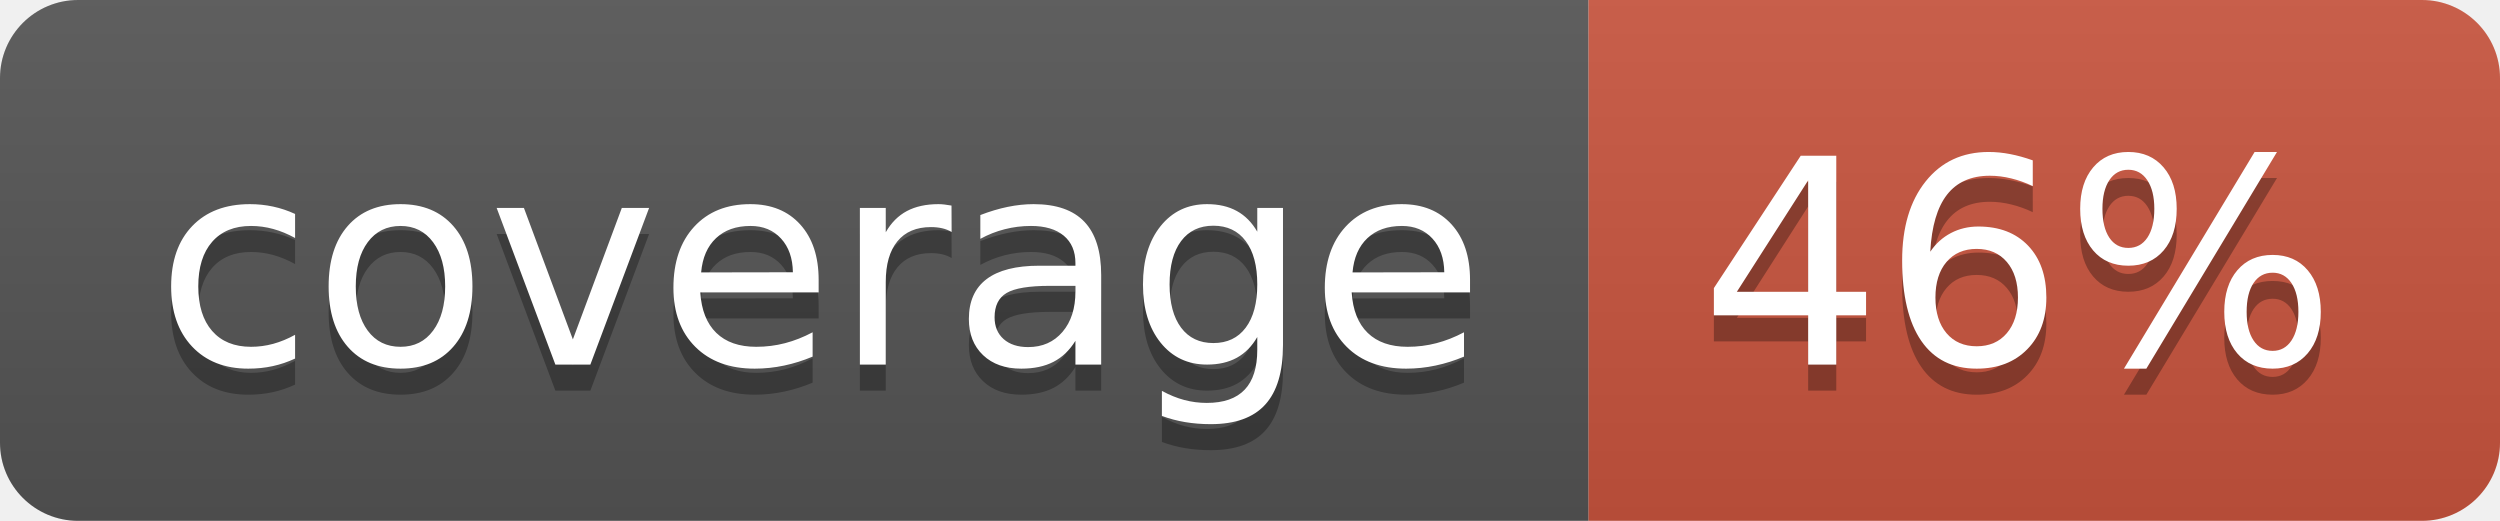
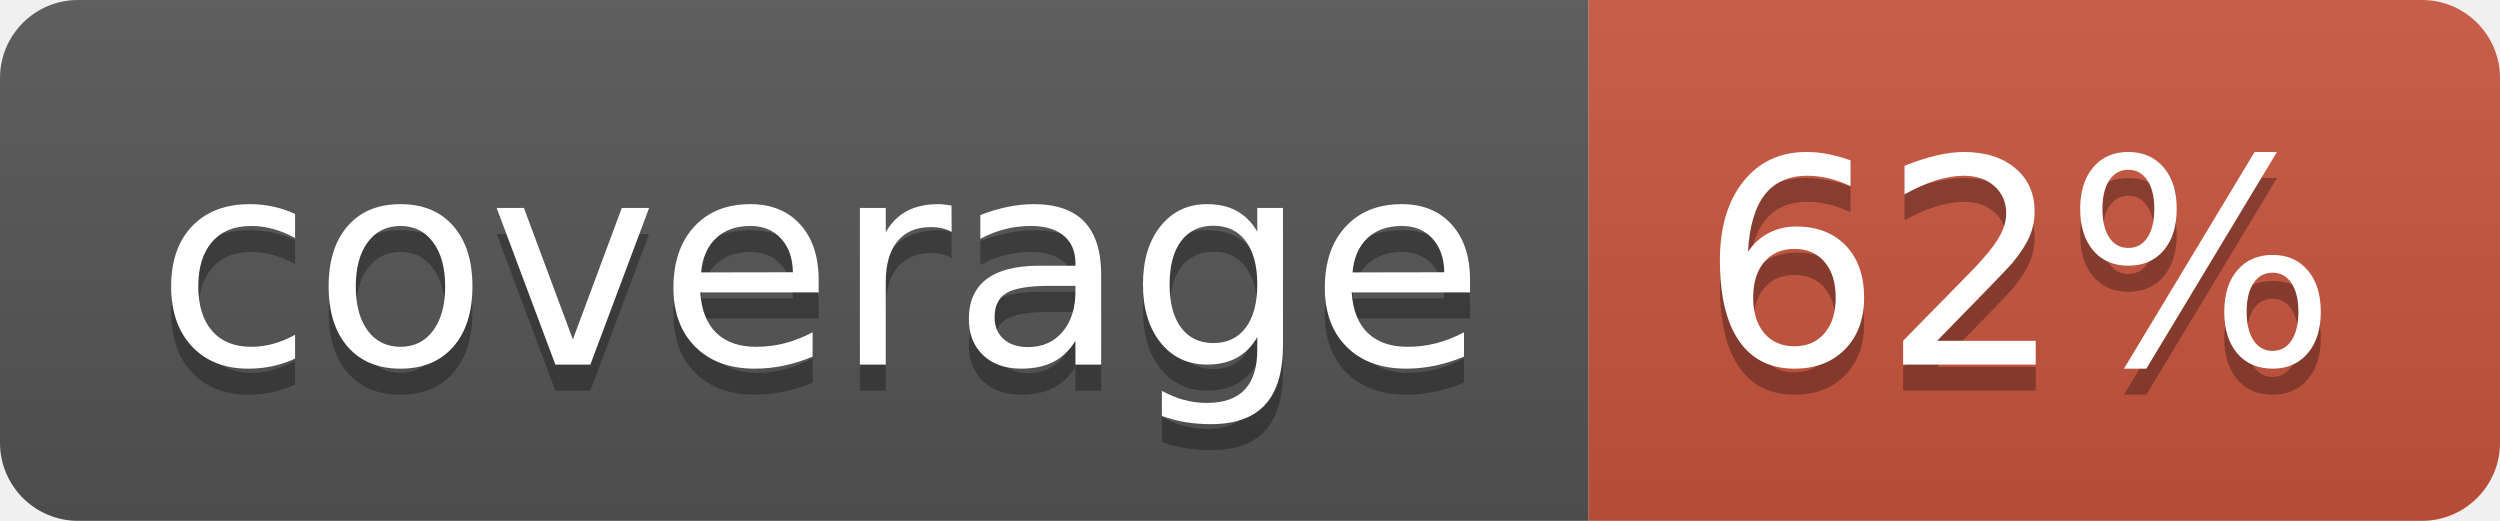
<svg xmlns="http://www.w3.org/2000/svg" width="96" height="20">
  <linearGradient id="b" x2="0" y2="100%">
    <stop offset="0" stop-color="#bbb" stop-opacity=".1" />
    <stop offset="1" stop-opacity=".1" />
  </linearGradient>
  <clipPath id="a">
    <rect width="96" height="20" rx="3" fill="#fff" />
  </clipPath>
  <g clip-path="url(#a)">
    <path fill="#555" d="M0 0h61v20H0z" />
    <path fill="#CA553E" d="M61 0h35v20H61z" />
    <path fill="url(#b)" d="M0 0h96v20H0z" />
  </g>
  <g fill="#fff" text-anchor="middle" font-family="DejaVu Sans,Verdana,Geneva,sans-serif" font-size="110">
    <text x="315" y="150" fill="#010101" fill-opacity=".3" transform="scale(.1)" textLength="510">coverage</text>
    <text x="315" y="140" transform="scale(.1)" textLength="510">coverage</text>
-     <text x="775" y="150" fill="#010101" fill-opacity=".3" transform="scale(.1)" textLength="250">46%</text>
-     <text x="775" y="140" transform="scale(.1)" textLength="250">46%</text>
+     <text x="775" y="150" fill="#010101" fill-opacity=".3" transform="scale(.1)" textLength="250">62%</text>
+     <text x="775" y="140" transform="scale(.1)" textLength="250">62%</text>
  </g>
</svg>
